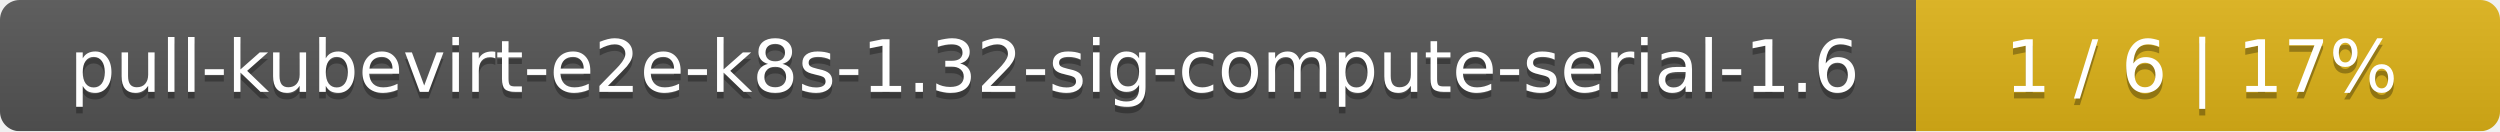
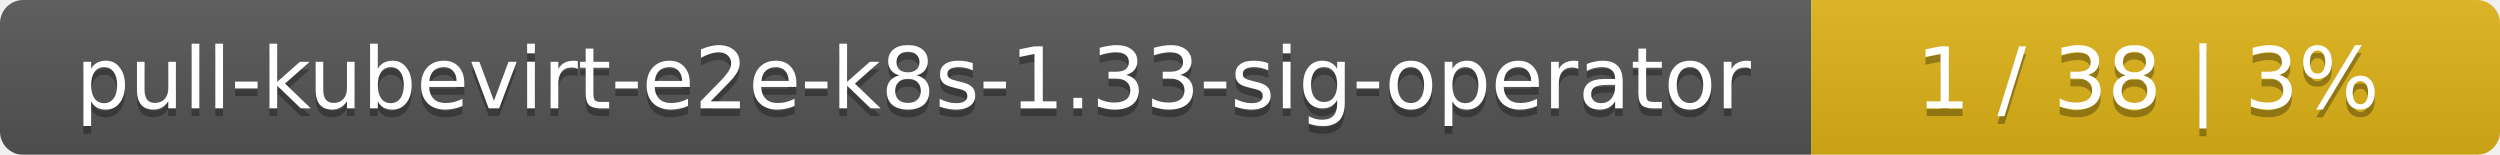
- <svg xmlns="http://www.w3.org/2000/svg" width="381" height="20">
+ <svg xmlns="http://www.w3.org/2000/svg" width="323" height="20">
  <linearGradient id="smooth" x2="0" y2="100%">
    <stop offset="0" stop-color="#bbb" stop-opacity=".1" />
    <stop offset="1" stop-opacity=".1" />
  </linearGradient>
  <mask id="round">
-     <rect width="381" height="20" rx="3" fill="#fff" />
+     <rect width="323" height="20" rx="3" fill="#fff" />
  </mask>
  <g mask="url(#round)">
-     <rect width="292" height="20" fill="#555" />
-     <rect x="292" width="89" height="20" fill="#dfb317" />
-     <rect width="381" height="20" fill="url(#smooth)" />
+     <rect width="234" height="20" fill="#555" />
+     <rect x="234" width="89" height="20" fill="#dfb317" />
+     <rect width="323" height="20" fill="url(#smooth)" />
  </g>
  <g fill="#fff" text-anchor="middle" font-family="DejaVu Sans,Verdana,Geneva,sans-serif" font-size="11">
-     <text x="147" y="15" fill="#010101" fill-opacity=".3">pull-kubevirt-e2e-k8s-1.32-sig-compute-serial-1.6</text>
-     <text x="147" y="14">pull-kubevirt-e2e-k8s-1.32-sig-compute-serial-1.6</text>
-     <text x="335.5" y="15" fill="#010101" fill-opacity=".3">1 / 6    |    17%</text>
-     <text x="335.5" y="14">1 / 6    |    17%</text>
+     <text x="118" y="15" fill="#010101" fill-opacity=".3">pull-kubevirt-e2e-k8s-1.33-sig-operator</text>
+     <text x="118" y="14">pull-kubevirt-e2e-k8s-1.33-sig-operator</text>
+     <text x="277.5" y="15" fill="#010101" fill-opacity=".3">1 / 38    |    3%</text>
+     <text x="277.5" y="14">1 / 38    |    3%</text>
  </g>
</svg>
